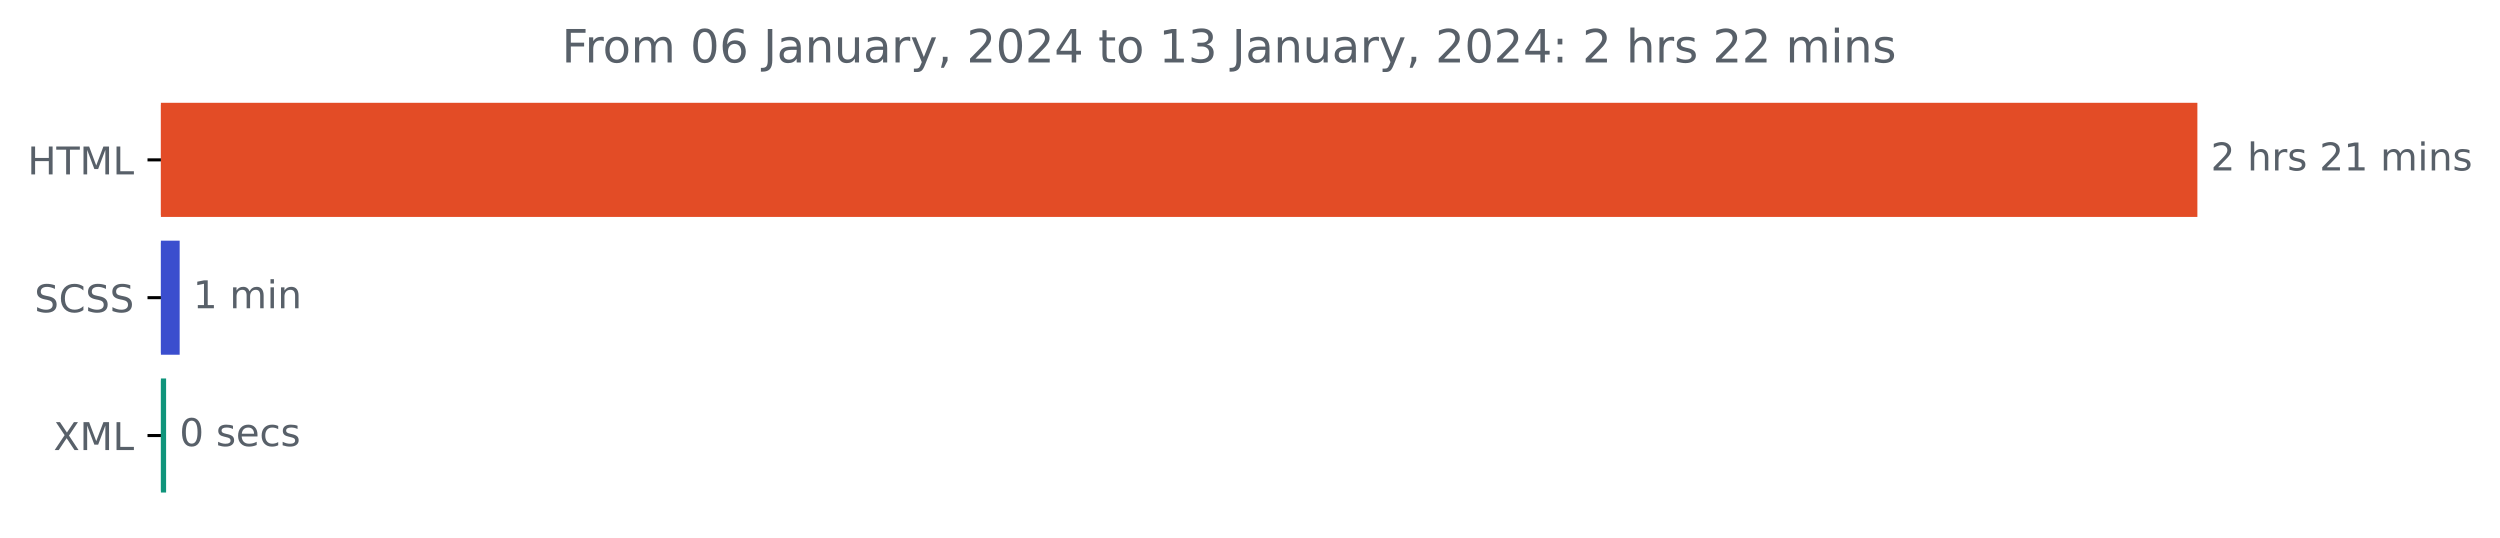
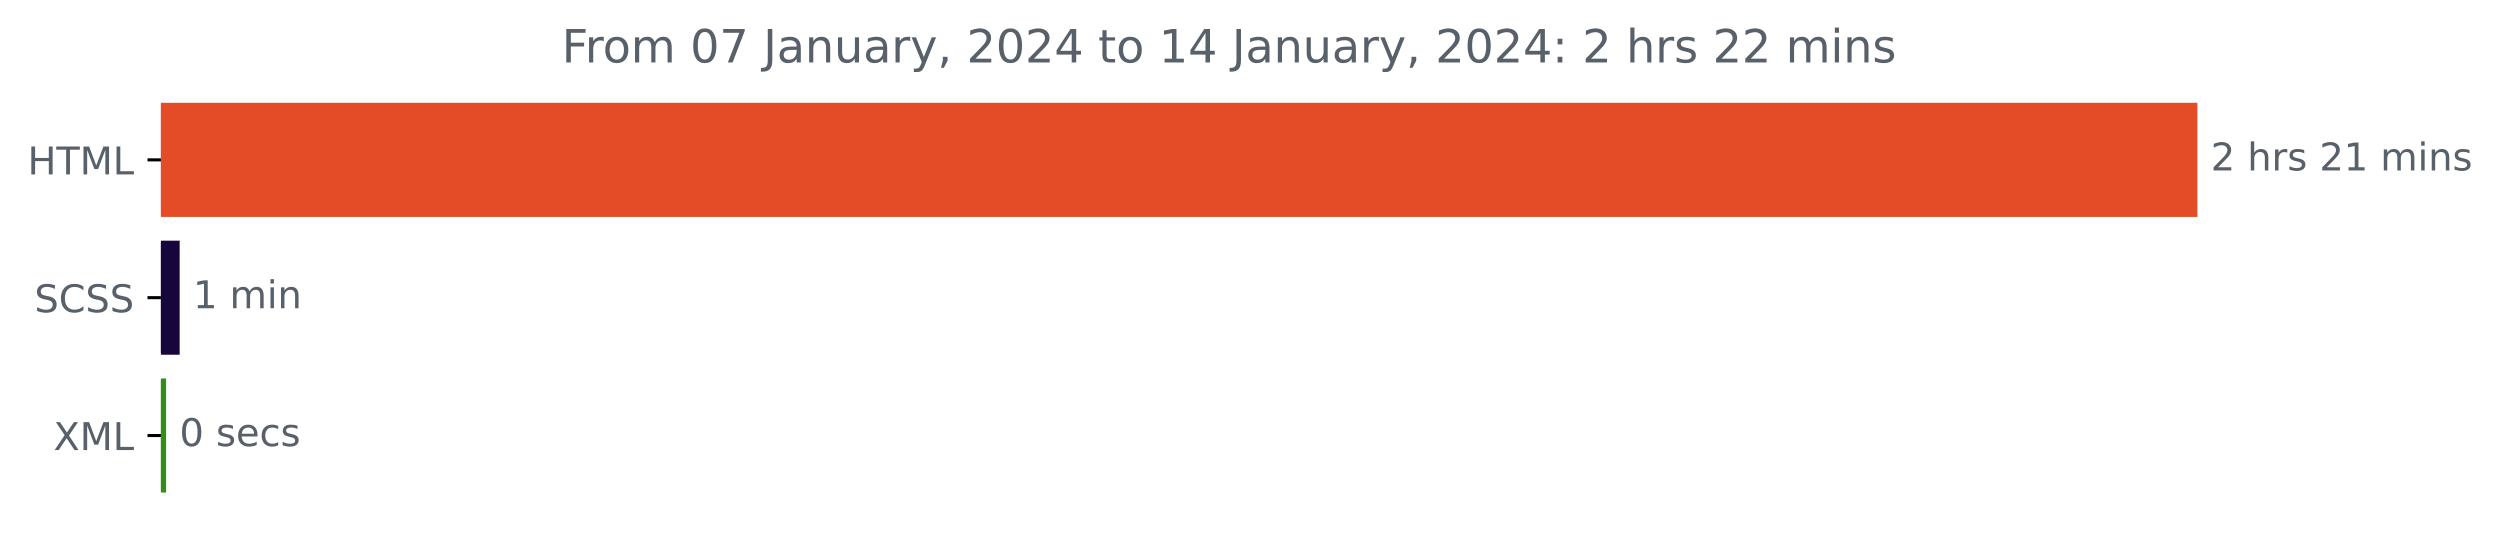
<svg xmlns="http://www.w3.org/2000/svg" xmlns:xlink="http://www.w3.org/1999/xlink" width="653.002pt" height="140.398pt" viewBox="0 0 653.002 140.398" version="1.1">
  <defs>
    <style type="text/css">*{stroke-linejoin: round; stroke-linecap: butt}</style>
  </defs>
  <g id="figure_1">
    <g id="patch_1">
      <path d="M 0 140.398  L 653.002 140.398  L 653.002 0  L 0 0  L 0 140.398  z " style="fill: none" />
    </g>
    <g id="axes_1">
      <g id="patch_2">
-         <path d="M 42.028 27.358  L 573.457 27.358  L 573.457 56.158  L 42.028 56.158  z " clip-path="url(#paefb8e329a)" style="fill: #e34c26; stroke: #e34c26; stroke-linejoin: miter" />
+         <path d="M 42.028 27.358  L 573.457 27.358  L 573.457 56.158  L 42.028 56.158  z " clip-path="url(#pd4a4b3b5a9)" style="fill: #e34c26; stroke: #e34c26; stroke-linejoin: miter" />
      </g>
      <g id="patch_3">
-         <path d="M 42.028 63.358  L 46.429 63.358  L 46.429 92.158  L 42.028 92.158  z " clip-path="url(#paefb8e329a)" style="fill: #3b4ece; stroke: #3b4ece; stroke-linejoin: miter" />
+         <path d="M 42.028 63.358  L 46.429 63.358  L 46.429 92.158  L 42.028 92.158  z " clip-path="url(#pd4a4b3b5a9)" style="fill: #17063c; stroke: #17063c; stroke-linejoin: miter" />
      </g>
      <g id="patch_4">
-         <path d="M 42.028 99.358  L 42.887 99.358  L 42.887 128.158  L 42.028 128.158  z " clip-path="url(#paefb8e329a)" style="fill: #0f947b; stroke: #0f947b; stroke-linejoin: miter" />
+         <path d="M 42.028 99.358  L 42.887 99.358  L 42.887 128.158  L 42.028 128.158  z " clip-path="url(#pd4a4b3b5a9)" style="fill: #358d19; stroke: #358d19; stroke-linejoin: miter" />
      </g>
      <g id="matplotlib.axis_1" />
      <g id="matplotlib.axis_2">
        <g id="ytick_1">
          <g id="line2d_1">
            <defs>
-               <path id="mb418780022" d="M 0 0  L -3.5 0  " style="stroke: #000000; stroke-width: 0.8" />
+               <path id="m6d66c0c00a" d="M 0 0  L -3.5 0  " style="stroke: #000000; stroke-width: 0.8" />
            </defs>
            <g>
-               <use xlink:href="#mb418780022" x="42.028" y="41.758" style="stroke: #000000; stroke-width: 0.8" />
+               <use xlink:href="#m6d66c0c00a" x="42.028" y="41.758" style="stroke: #000000; stroke-width: 0.8" />
            </g>
          </g>
          <g id="text_1">
            <g style="fill: #586069" transform="translate(7.2 45.55734)scale(0.1 -0.1)">
              <defs>
                <path id="DejaVuSans-48" d="M 628 4666  L 1259 4666  L 1259 2753  L 3553 2753  L 3553 4666  L 4184 4666  L 4184 0  L 3553 0  L 3553 2222  L 1259 2222  L 1259 0  L 628 0  L 628 4666  z " transform="scale(0.015625)" />
                <path id="DejaVuSans-54" d="M -19 4666  L 3928 4666  L 3928 4134  L 2272 4134  L 2272 0  L 1638 0  L 1638 4134  L -19 4134  L -19 4666  z " transform="scale(0.015625)" />
                <path id="DejaVuSans-4d" d="M 628 4666  L 1569 4666  L 2759 1491  L 3956 4666  L 4897 4666  L 4897 0  L 4281 0  L 4281 4097  L 3078 897  L 2444 897  L 1241 4097  L 1241 0  L 628 0  L 628 4666  z " transform="scale(0.015625)" />
                <path id="DejaVuSans-4c" d="M 628 4666  L 1259 4666  L 1259 531  L 3531 531  L 3531 0  L 628 0  L 628 4666  z " transform="scale(0.015625)" />
              </defs>
              <use xlink:href="#DejaVuSans-48" />
              <use xlink:href="#DejaVuSans-54" x="75.195" />
              <use xlink:href="#DejaVuSans-4d" x="136.279" />
              <use xlink:href="#DejaVuSans-4c" x="222.559" />
            </g>
          </g>
        </g>
        <g id="ytick_2">
          <g id="line2d_2">
            <g>
-               <use xlink:href="#mb418780022" x="42.028" y="77.758" style="stroke: #000000; stroke-width: 0.8" />
+               <use xlink:href="#m6d66c0c00a" x="42.028" y="77.758" style="stroke: #000000; stroke-width: 0.8" />
            </g>
          </g>
          <g id="text_2">
            <g style="fill: #586069" transform="translate(9 81.55734)scale(0.1 -0.1)">
              <defs>
                <path id="DejaVuSans-53" d="M 3425 4513  L 3425 3897  Q 3066 4069 2747 4153  Q 2428 4238 2131 4238  Q 1616 4238 1336 4038  Q 1056 3838 1056 3469  Q 1056 3159 1242 3001  Q 1428 2844 1947 2747  L 2328 2669  Q 3034 2534 3370 2195  Q 3706 1856 3706 1288  Q 3706 609 3251 259  Q 2797 -91 1919 -91  Q 1588 -91 1214 -16  Q 841 59 441 206  L 441 856  Q 825 641 1194 531  Q 1563 422 1919 422  Q 2459 422 2753 634  Q 3047 847 3047 1241  Q 3047 1584 2836 1778  Q 2625 1972 2144 2069  L 1759 2144  Q 1053 2284 737 2584  Q 422 2884 422 3419  Q 422 4038 858 4394  Q 1294 4750 2059 4750  Q 2388 4750 2728 4690  Q 3069 4631 3425 4513  z " transform="scale(0.015625)" />
                <path id="DejaVuSans-43" d="M 4122 4306  L 4122 3641  Q 3803 3938 3442 4084  Q 3081 4231 2675 4231  Q 1875 4231 1450 3742  Q 1025 3253 1025 2328  Q 1025 1406 1450 917  Q 1875 428 2675 428  Q 3081 428 3442 575  Q 3803 722 4122 1019  L 4122 359  Q 3791 134 3420 21  Q 3050 -91 2638 -91  Q 1578 -91 968 557  Q 359 1206 359 2328  Q 359 3453 968 4101  Q 1578 4750 2638 4750  Q 3056 4750 3426 4639  Q 3797 4528 4122 4306  z " transform="scale(0.015625)" />
              </defs>
              <use xlink:href="#DejaVuSans-53" />
              <use xlink:href="#DejaVuSans-43" x="63.477" />
              <use xlink:href="#DejaVuSans-53" x="133.301" />
              <use xlink:href="#DejaVuSans-53" x="196.777" />
            </g>
          </g>
        </g>
        <g id="ytick_3">
          <g id="line2d_3">
            <g>
-               <use xlink:href="#mb418780022" x="42.028" y="113.758" style="stroke: #000000; stroke-width: 0.8" />
+               <use xlink:href="#m6d66c0c00a" x="42.028" y="113.758" style="stroke: #000000; stroke-width: 0.8" />
            </g>
          </g>
          <g id="text_3">
            <g style="fill: #586069" transform="translate(13.97813 117.5573)scale(0.1 -0.1)">
              <defs>
                <path id="DejaVuSans-58" d="M 403 4666  L 1081 4666  L 2241 2931  L 3406 4666  L 4084 4666  L 2584 2425  L 4184 0  L 3506 0  L 2194 1984  L 872 0  L 191 0  L 1856 2491  L 403 4666  z " transform="scale(0.015625)" />
              </defs>
              <use xlink:href="#DejaVuSans-58" />
              <use xlink:href="#DejaVuSans-4d" x="68.506" />
              <use xlink:href="#DejaVuSans-4c" x="154.785" />
            </g>
          </g>
        </g>
      </g>
      <g id="text_4">
        <g style="fill: #586069" transform="translate(577.4567 44.5175)scale(0.1 -0.1)">
          <defs>
            <path id="DejaVuSans-32" d="M 1228 531  L 3431 531  L 3431 0  L 469 0  L 469 531  Q 828 903 1448 1529  Q 2069 2156 2228 2338  Q 2531 2678 2651 2914  Q 2772 3150 2772 3378  Q 2772 3750 2511 3984  Q 2250 4219 1831 4219  Q 1534 4219 1204 4116  Q 875 4013 500 3803  L 500 4441  Q 881 4594 1212 4672  Q 1544 4750 1819 4750  Q 2544 4750 2975 4387  Q 3406 4025 3406 3419  Q 3406 3131 3298 2873  Q 3191 2616 2906 2266  Q 2828 2175 2409 1742  Q 1991 1309 1228 531  z " transform="scale(0.015625)" />
            <path id="DejaVuSans-20" transform="scale(0.015625)" />
            <path id="DejaVuSans-68" d="M 3513 2113  L 3513 0  L 2938 0  L 2938 2094  Q 2938 2591 2744 2837  Q 2550 3084 2163 3084  Q 1697 3084 1428 2787  Q 1159 2491 1159 1978  L 1159 0  L 581 0  L 581 4863  L 1159 4863  L 1159 2956  Q 1366 3272 1645 3428  Q 1925 3584 2291 3584  Q 2894 3584 3203 3211  Q 3513 2838 3513 2113  z " transform="scale(0.015625)" />
            <path id="DejaVuSans-72" d="M 2631 2963  Q 2534 3019 2420 3045  Q 2306 3072 2169 3072  Q 1681 3072 1420 2755  Q 1159 2438 1159 1844  L 1159 0  L 581 0  L 581 3500  L 1159 3500  L 1159 2956  Q 1341 3275 1631 3429  Q 1922 3584 2338 3584  Q 2397 3584 2469 3576  Q 2541 3569 2628 3553  L 2631 2963  z " transform="scale(0.015625)" />
            <path id="DejaVuSans-73" d="M 2834 3397  L 2834 2853  Q 2591 2978 2328 3040  Q 2066 3103 1784 3103  Q 1356 3103 1142 2972  Q 928 2841 928 2578  Q 928 2378 1081 2264  Q 1234 2150 1697 2047  L 1894 2003  Q 2506 1872 2764 1633  Q 3022 1394 3022 966  Q 3022 478 2636 193  Q 2250 -91 1575 -91  Q 1294 -91 989 -36  Q 684 19 347 128  L 347 722  Q 666 556 975 473  Q 1284 391 1588 391  Q 1994 391 2212 530  Q 2431 669 2431 922  Q 2431 1156 2273 1281  Q 2116 1406 1581 1522  L 1381 1569  Q 847 1681 609 1914  Q 372 2147 372 2553  Q 372 3047 722 3315  Q 1072 3584 1716 3584  Q 2034 3584 2315 3537  Q 2597 3491 2834 3397  z " transform="scale(0.015625)" />
            <path id="DejaVuSans-31" d="M 794 531  L 1825 531  L 1825 4091  L 703 3866  L 703 4441  L 1819 4666  L 2450 4666  L 2450 531  L 3481 531  L 3481 0  L 794 0  L 794 531  z " transform="scale(0.015625)" />
            <path id="DejaVuSans-6d" d="M 3328 2828  Q 3544 3216 3844 3400  Q 4144 3584 4550 3584  Q 5097 3584 5394 3201  Q 5691 2819 5691 2113  L 5691 0  L 5113 0  L 5113 2094  Q 5113 2597 4934 2840  Q 4756 3084 4391 3084  Q 3944 3084 3684 2787  Q 3425 2491 3425 1978  L 3425 0  L 2847 0  L 2847 2094  Q 2847 2600 2669 2842  Q 2491 3084 2119 3084  Q 1678 3084 1418 2786  Q 1159 2488 1159 1978  L 1159 0  L 581 0  L 581 3500  L 1159 3500  L 1159 2956  Q 1356 3278 1631 3431  Q 1906 3584 2284 3584  Q 2666 3584 2933 3390  Q 3200 3197 3328 2828  z " transform="scale(0.015625)" />
            <path id="DejaVuSans-69" d="M 603 3500  L 1178 3500  L 1178 0  L 603 0  L 603 3500  z M 603 4863  L 1178 4863  L 1178 4134  L 603 4134  L 603 4863  z " transform="scale(0.015625)" />
            <path id="DejaVuSans-6e" d="M 3513 2113  L 3513 0  L 2938 0  L 2938 2094  Q 2938 2591 2744 2837  Q 2550 3084 2163 3084  Q 1697 3084 1428 2787  Q 1159 2491 1159 1978  L 1159 0  L 581 0  L 581 3500  L 1159 3500  L 1159 2956  Q 1366 3272 1645 3428  Q 1925 3584 2291 3584  Q 2894 3584 3203 3211  Q 3513 2838 3513 2113  z " transform="scale(0.015625)" />
          </defs>
          <use xlink:href="#DejaVuSans-32" />
          <use xlink:href="#DejaVuSans-20" x="63.623" />
          <use xlink:href="#DejaVuSans-68" x="95.41" />
          <use xlink:href="#DejaVuSans-72" x="158.789" />
          <use xlink:href="#DejaVuSans-73" x="199.902" />
          <use xlink:href="#DejaVuSans-20" x="252.002" />
          <use xlink:href="#DejaVuSans-32" x="283.789" />
          <use xlink:href="#DejaVuSans-31" x="347.412" />
          <use xlink:href="#DejaVuSans-20" x="411.035" />
          <use xlink:href="#DejaVuSans-6d" x="442.822" />
          <use xlink:href="#DejaVuSans-69" x="540.234" />
          <use xlink:href="#DejaVuSans-6e" x="568.018" />
          <use xlink:href="#DejaVuSans-73" x="631.396" />
        </g>
      </g>
      <g id="text_5">
        <g style="fill: #586069" transform="translate(50.42897 80.5175)scale(0.1 -0.1)">
          <use xlink:href="#DejaVuSans-31" />
          <use xlink:href="#DejaVuSans-20" x="63.623" />
          <use xlink:href="#DejaVuSans-6d" x="95.41" />
          <use xlink:href="#DejaVuSans-69" x="192.822" />
          <use xlink:href="#DejaVuSans-6e" x="220.605" />
        </g>
      </g>
      <g id="text_6">
        <g style="fill: #586069" transform="translate(46.88683 116.5175)scale(0.1 -0.1)">
          <defs>
            <path id="DejaVuSans-30" d="M 2034 4250  Q 1547 4250 1301 3770  Q 1056 3291 1056 2328  Q 1056 1369 1301 889  Q 1547 409 2034 409  Q 2525 409 2770 889  Q 3016 1369 3016 2328  Q 3016 3291 2770 3770  Q 2525 4250 2034 4250  z M 2034 4750  Q 2819 4750 3233 4129  Q 3647 3509 3647 2328  Q 3647 1150 3233 529  Q 2819 -91 2034 -91  Q 1250 -91 836 529  Q 422 1150 422 2328  Q 422 3509 836 4129  Q 1250 4750 2034 4750  z " transform="scale(0.015625)" />
            <path id="DejaVuSans-65" d="M 3597 1894  L 3597 1613  L 953 1613  Q 991 1019 1311 708  Q 1631 397 2203 397  Q 2534 397 2845 478  Q 3156 559 3463 722  L 3463 178  Q 3153 47 2828 -22  Q 2503 -91 2169 -91  Q 1331 -91 842 396  Q 353 884 353 1716  Q 353 2575 817 3079  Q 1281 3584 2069 3584  Q 2775 3584 3186 3129  Q 3597 2675 3597 1894  z M 3022 2063  Q 3016 2534 2758 2815  Q 2500 3097 2075 3097  Q 1594 3097 1305 2825  Q 1016 2553 972 2059  L 3022 2063  z " transform="scale(0.015625)" />
            <path id="DejaVuSans-63" d="M 3122 3366  L 3122 2828  Q 2878 2963 2633 3030  Q 2388 3097 2138 3097  Q 1578 3097 1268 2742  Q 959 2388 959 1747  Q 959 1106 1268 751  Q 1578 397 2138 397  Q 2388 397 2633 464  Q 2878 531 3122 666  L 3122 134  Q 2881 22 2623 -34  Q 2366 -91 2075 -91  Q 1284 -91 818 406  Q 353 903 353 1747  Q 353 2603 823 3093  Q 1294 3584 2113 3584  Q 2378 3584 2631 3529  Q 2884 3475 3122 3366  z " transform="scale(0.015625)" />
          </defs>
          <use xlink:href="#DejaVuSans-30" />
          <use xlink:href="#DejaVuSans-20" x="63.623" />
          <use xlink:href="#DejaVuSans-73" x="95.41" />
          <use xlink:href="#DejaVuSans-65" x="147.51" />
          <use xlink:href="#DejaVuSans-63" x="209.033" />
          <use xlink:href="#DejaVuSans-73" x="264.014" />
        </g>
      </g>
      <g id="text_7">
        <g style="fill: #586069" transform="translate(146.7413 16.31812)scale(0.12 -0.12)">
          <defs>
            <path id="DejaVuSans-46" d="M 628 4666  L 3309 4666  L 3309 4134  L 1259 4134  L 1259 2759  L 3109 2759  L 3109 2228  L 1259 2228  L 1259 0  L 628 0  L 628 4666  z " transform="scale(0.015625)" />
            <path id="DejaVuSans-6f" d="M 1959 3097  Q 1497 3097 1228 2736  Q 959 2375 959 1747  Q 959 1119 1226 758  Q 1494 397 1959 397  Q 2419 397 2687 759  Q 2956 1122 2956 1747  Q 2956 2369 2687 2733  Q 2419 3097 1959 3097  z M 1959 3584  Q 2709 3584 3137 3096  Q 3566 2609 3566 1747  Q 3566 888 3137 398  Q 2709 -91 1959 -91  Q 1206 -91 779 398  Q 353 888 353 1747  Q 353 2609 779 3096  Q 1206 3584 1959 3584  z " transform="scale(0.015625)" />
-             <path id="DejaVuSans-36" d="M 2113 2584  Q 1688 2584 1439 2293  Q 1191 2003 1191 1497  Q 1191 994 1439 701  Q 1688 409 2113 409  Q 2538 409 2786 701  Q 3034 994 3034 1497  Q 3034 2003 2786 2293  Q 2538 2584 2113 2584  z M 3366 4563  L 3366 3988  Q 3128 4100 2886 4159  Q 2644 4219 2406 4219  Q 1781 4219 1451 3797  Q 1122 3375 1075 2522  Q 1259 2794 1537 2939  Q 1816 3084 2150 3084  Q 2853 3084 3261 2657  Q 3669 2231 3669 1497  Q 3669 778 3244 343  Q 2819 -91 2113 -91  Q 1303 -91 875 529  Q 447 1150 447 2328  Q 447 3434 972 4092  Q 1497 4750 2381 4750  Q 2619 4750 2861 4703  Q 3103 4656 3366 4563  z " transform="scale(0.015625)" />
+             <path id="DejaVuSans-37" d="M 525 4666  L 3525 4666  L 3525 4397  L 1831 0  L 1172 0  L 2766 4134  L 525 4134  L 525 4666  z " transform="scale(0.015625)" />
            <path id="DejaVuSans-4a" d="M 628 4666  L 1259 4666  L 1259 325  Q 1259 -519 939 -900  Q 619 -1281 -91 -1281  L -331 -1281  L -331 -750  L -134 -750  Q 284 -750 456 -515  Q 628 -281 628 325  L 628 4666  z " transform="scale(0.015625)" />
            <path id="DejaVuSans-61" d="M 2194 1759  Q 1497 1759 1228 1600  Q 959 1441 959 1056  Q 959 750 1161 570  Q 1363 391 1709 391  Q 2188 391 2477 730  Q 2766 1069 2766 1631  L 2766 1759  L 2194 1759  z M 3341 1997  L 3341 0  L 2766 0  L 2766 531  Q 2569 213 2275 61  Q 1981 -91 1556 -91  Q 1019 -91 701 211  Q 384 513 384 1019  Q 384 1609 779 1909  Q 1175 2209 1959 2209  L 2766 2209  L 2766 2266  Q 2766 2663 2505 2880  Q 2244 3097 1772 3097  Q 1472 3097 1187 3025  Q 903 2953 641 2809  L 641 3341  Q 956 3463 1253 3523  Q 1550 3584 1831 3584  Q 2591 3584 2966 3190  Q 3341 2797 3341 1997  z " transform="scale(0.015625)" />
            <path id="DejaVuSans-75" d="M 544 1381  L 544 3500  L 1119 3500  L 1119 1403  Q 1119 906 1312 657  Q 1506 409 1894 409  Q 2359 409 2629 706  Q 2900 1003 2900 1516  L 2900 3500  L 3475 3500  L 3475 0  L 2900 0  L 2900 538  Q 2691 219 2414 64  Q 2138 -91 1772 -91  Q 1169 -91 856 284  Q 544 659 544 1381  z M 1991 3584  L 1991 3584  z " transform="scale(0.015625)" />
            <path id="DejaVuSans-79" d="M 2059 -325  Q 1816 -950 1584 -1140  Q 1353 -1331 966 -1331  L 506 -1331  L 506 -850  L 844 -850  Q 1081 -850 1212 -737  Q 1344 -625 1503 -206  L 1606 56  L 191 3500  L 800 3500  L 1894 763  L 2988 3500  L 3597 3500  L 2059 -325  z " transform="scale(0.015625)" />
            <path id="DejaVuSans-2c" d="M 750 794  L 1409 794  L 1409 256  L 897 -744  L 494 -744  L 750 256  L 750 794  z " transform="scale(0.015625)" />
            <path id="DejaVuSans-34" d="M 2419 4116  L 825 1625  L 2419 1625  L 2419 4116  z M 2253 4666  L 3047 4666  L 3047 1625  L 3713 1625  L 3713 1100  L 3047 1100  L 3047 0  L 2419 0  L 2419 1100  L 313 1100  L 313 1709  L 2253 4666  z " transform="scale(0.015625)" />
            <path id="DejaVuSans-74" d="M 1172 4494  L 1172 3500  L 2356 3500  L 2356 3053  L 1172 3053  L 1172 1153  Q 1172 725 1289 603  Q 1406 481 1766 481  L 2356 481  L 2356 0  L 1766 0  Q 1100 0 847 248  Q 594 497 594 1153  L 594 3053  L 172 3053  L 172 3500  L 594 3500  L 594 4494  L 1172 4494  z " transform="scale(0.015625)" />
-             <path id="DejaVuSans-33" d="M 2597 2516  Q 3050 2419 3304 2112  Q 3559 1806 3559 1356  Q 3559 666 3084 287  Q 2609 -91 1734 -91  Q 1441 -91 1130 -33  Q 819 25 488 141  L 488 750  Q 750 597 1062 519  Q 1375 441 1716 441  Q 2309 441 2620 675  Q 2931 909 2931 1356  Q 2931 1769 2642 2001  Q 2353 2234 1838 2234  L 1294 2234  L 1294 2753  L 1863 2753  Q 2328 2753 2575 2939  Q 2822 3125 2822 3475  Q 2822 3834 2567 4026  Q 2313 4219 1838 4219  Q 1578 4219 1281 4162  Q 984 4106 628 3988  L 628 4550  Q 988 4650 1302 4700  Q 1616 4750 1894 4750  Q 2613 4750 3031 4423  Q 3450 4097 3450 3541  Q 3450 3153 3228 2886  Q 3006 2619 2597 2516  z " transform="scale(0.015625)" />
            <path id="DejaVuSans-3a" d="M 750 794  L 1409 794  L 1409 0  L 750 0  L 750 794  z M 750 3309  L 1409 3309  L 1409 2516  L 750 2516  L 750 3309  z " transform="scale(0.015625)" />
          </defs>
          <use xlink:href="#DejaVuSans-46" />
          <use xlink:href="#DejaVuSans-72" x="50.27" />
          <use xlink:href="#DejaVuSans-6f" x="89.133" />
          <use xlink:href="#DejaVuSans-6d" x="150.314" />
          <use xlink:href="#DejaVuSans-20" x="247.727" />
          <use xlink:href="#DejaVuSans-30" x="279.514" />
-           <use xlink:href="#DejaVuSans-36" x="343.137" />
+           <use xlink:href="#DejaVuSans-37" x="343.137" />
          <use xlink:href="#DejaVuSans-20" x="406.76" />
          <use xlink:href="#DejaVuSans-4a" x="438.547" />
          <use xlink:href="#DejaVuSans-61" x="468.039" />
          <use xlink:href="#DejaVuSans-6e" x="529.318" />
          <use xlink:href="#DejaVuSans-75" x="592.697" />
          <use xlink:href="#DejaVuSans-61" x="656.076" />
          <use xlink:href="#DejaVuSans-72" x="717.355" />
          <use xlink:href="#DejaVuSans-79" x="758.469" />
          <use xlink:href="#DejaVuSans-2c" x="817.648" />
          <use xlink:href="#DejaVuSans-20" x="849.436" />
          <use xlink:href="#DejaVuSans-32" x="881.223" />
          <use xlink:href="#DejaVuSans-30" x="944.846" />
          <use xlink:href="#DejaVuSans-32" x="1008.469" />
          <use xlink:href="#DejaVuSans-34" x="1072.092" />
          <use xlink:href="#DejaVuSans-20" x="1135.715" />
          <use xlink:href="#DejaVuSans-74" x="1167.502" />
          <use xlink:href="#DejaVuSans-6f" x="1206.711" />
          <use xlink:href="#DejaVuSans-20" x="1267.893" />
          <use xlink:href="#DejaVuSans-31" x="1299.68" />
-           <use xlink:href="#DejaVuSans-33" x="1363.303" />
+           <use xlink:href="#DejaVuSans-34" x="1363.303" />
          <use xlink:href="#DejaVuSans-20" x="1426.926" />
          <use xlink:href="#DejaVuSans-4a" x="1458.713" />
          <use xlink:href="#DejaVuSans-61" x="1488.205" />
          <use xlink:href="#DejaVuSans-6e" x="1549.484" />
          <use xlink:href="#DejaVuSans-75" x="1612.863" />
          <use xlink:href="#DejaVuSans-61" x="1676.242" />
          <use xlink:href="#DejaVuSans-72" x="1737.521" />
          <use xlink:href="#DejaVuSans-79" x="1778.635" />
          <use xlink:href="#DejaVuSans-2c" x="1837.814" />
          <use xlink:href="#DejaVuSans-20" x="1869.602" />
          <use xlink:href="#DejaVuSans-32" x="1901.389" />
          <use xlink:href="#DejaVuSans-30" x="1965.012" />
          <use xlink:href="#DejaVuSans-32" x="2028.635" />
          <use xlink:href="#DejaVuSans-34" x="2092.258" />
          <use xlink:href="#DejaVuSans-3a" x="2155.881" />
          <use xlink:href="#DejaVuSans-20" x="2189.572" />
          <use xlink:href="#DejaVuSans-32" x="2221.359" />
          <use xlink:href="#DejaVuSans-20" x="2284.982" />
          <use xlink:href="#DejaVuSans-68" x="2316.77" />
          <use xlink:href="#DejaVuSans-72" x="2380.148" />
          <use xlink:href="#DejaVuSans-73" x="2421.262" />
          <use xlink:href="#DejaVuSans-20" x="2473.361" />
          <use xlink:href="#DejaVuSans-32" x="2505.148" />
          <use xlink:href="#DejaVuSans-32" x="2568.771" />
          <use xlink:href="#DejaVuSans-20" x="2632.395" />
          <use xlink:href="#DejaVuSans-6d" x="2664.182" />
          <use xlink:href="#DejaVuSans-69" x="2761.594" />
          <use xlink:href="#DejaVuSans-6e" x="2789.377" />
          <use xlink:href="#DejaVuSans-73" x="2852.756" />
        </g>
      </g>
    </g>
  </g>
  <defs>
-     <clipPath id="paefb8e329a">
+     <clipPath id="pd4a4b3b5a9">
      <rect x="42.028" y="22.318" width="558" height="110.88" />
    </clipPath>
  </defs>
</svg>
